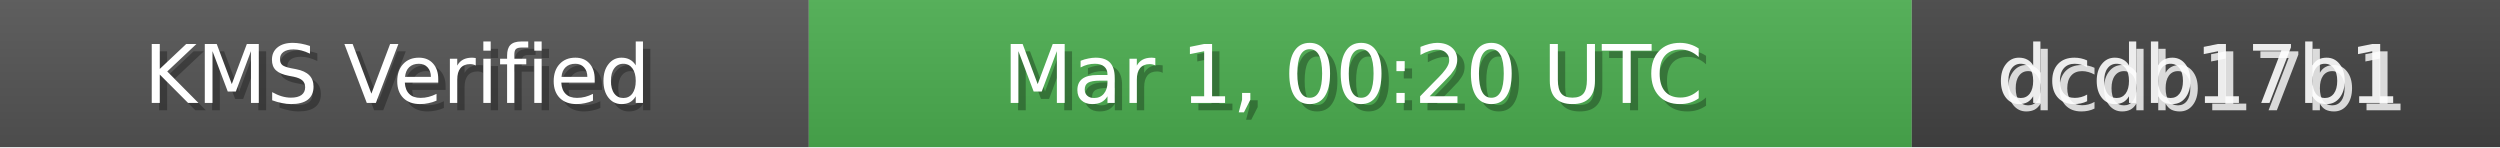
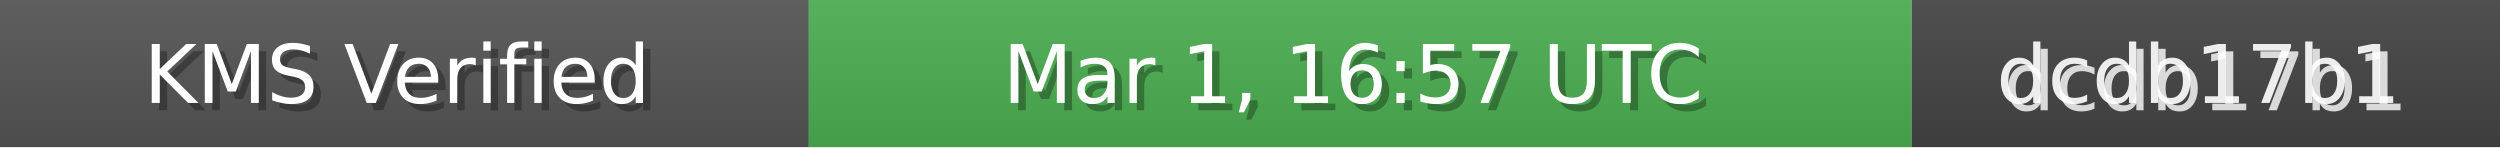
<svg xmlns="http://www.w3.org/2000/svg" width="340" height="20" role="img">
  <linearGradient id="bg" x2="0" y2="100%">
    <stop offset="0" stop-color="#bbb" stop-opacity=".1" />
    <stop offset="1" stop-opacity=".1" />
  </linearGradient>
  <rect width="110" height="20" fill="#555" />
  <rect x="110" width="150" height="20" fill="#4CAF50" />
  <rect x="260" width="80" height="20" fill="#444" />
  <rect width="340" height="20" fill="url(#bg)" />
  <g fill="#fff" text-anchor="middle" font-family="Verdana,Geneva,DejaVu Sans,sans-serif" font-size="11">
    <text x="55" y="15" fill="#000" fill-opacity=".3">KMS Verified</text>
    <text x="54" y="14">KMS Verified</text>
-     <text x="185" y="15" fill="#000" fill-opacity=".3">Mar 1, 00:20 UTC</text>
-     <text x="184" y="14">Mar 1, 00:20 UTC</text>
+     <text x="185" y="15" fill="#000" fill-opacity=".3">Mar 1, 16:57 UTC</text>
+     <text x="184" y="14">Mar 1, 16:57 UTC</text>
    <text x="300" y="15" fill="#fff" fill-opacity=".8">dcdb17b1</text>
    <text x="299" y="14" fill="#fff" fill-opacity=".9">dcdb17b1</text>
  </g>
</svg>
